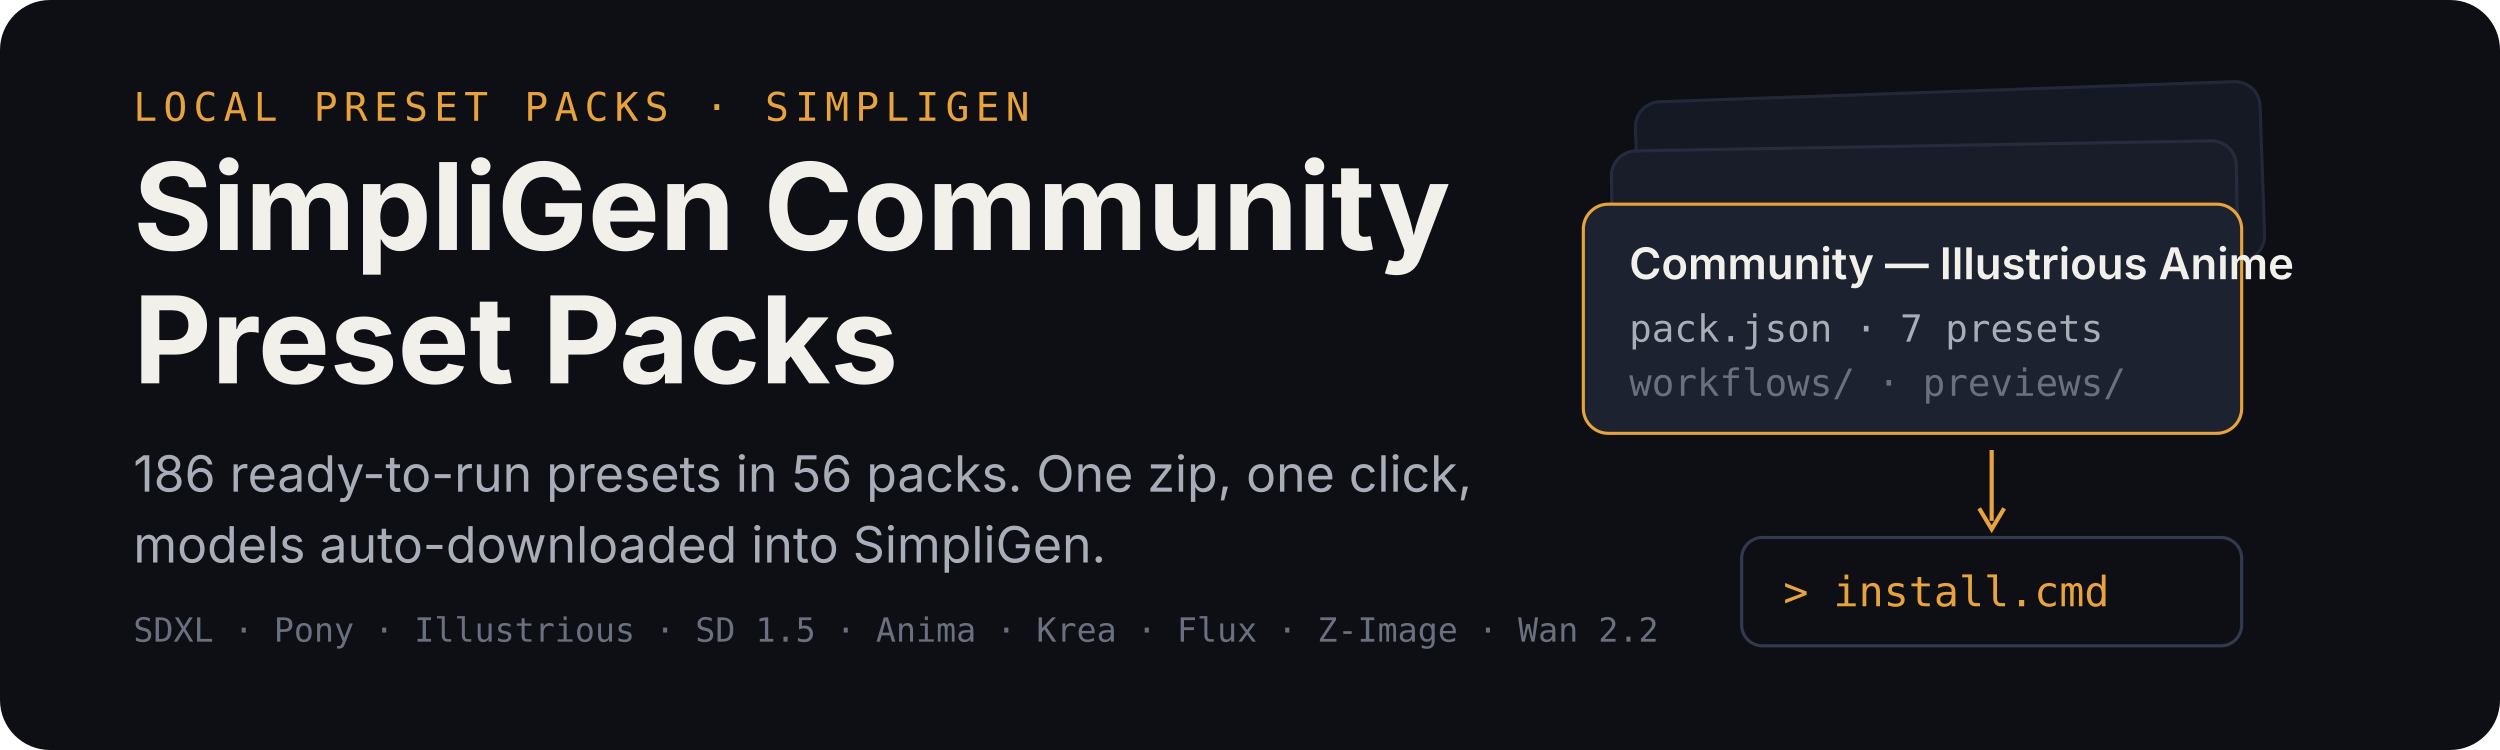
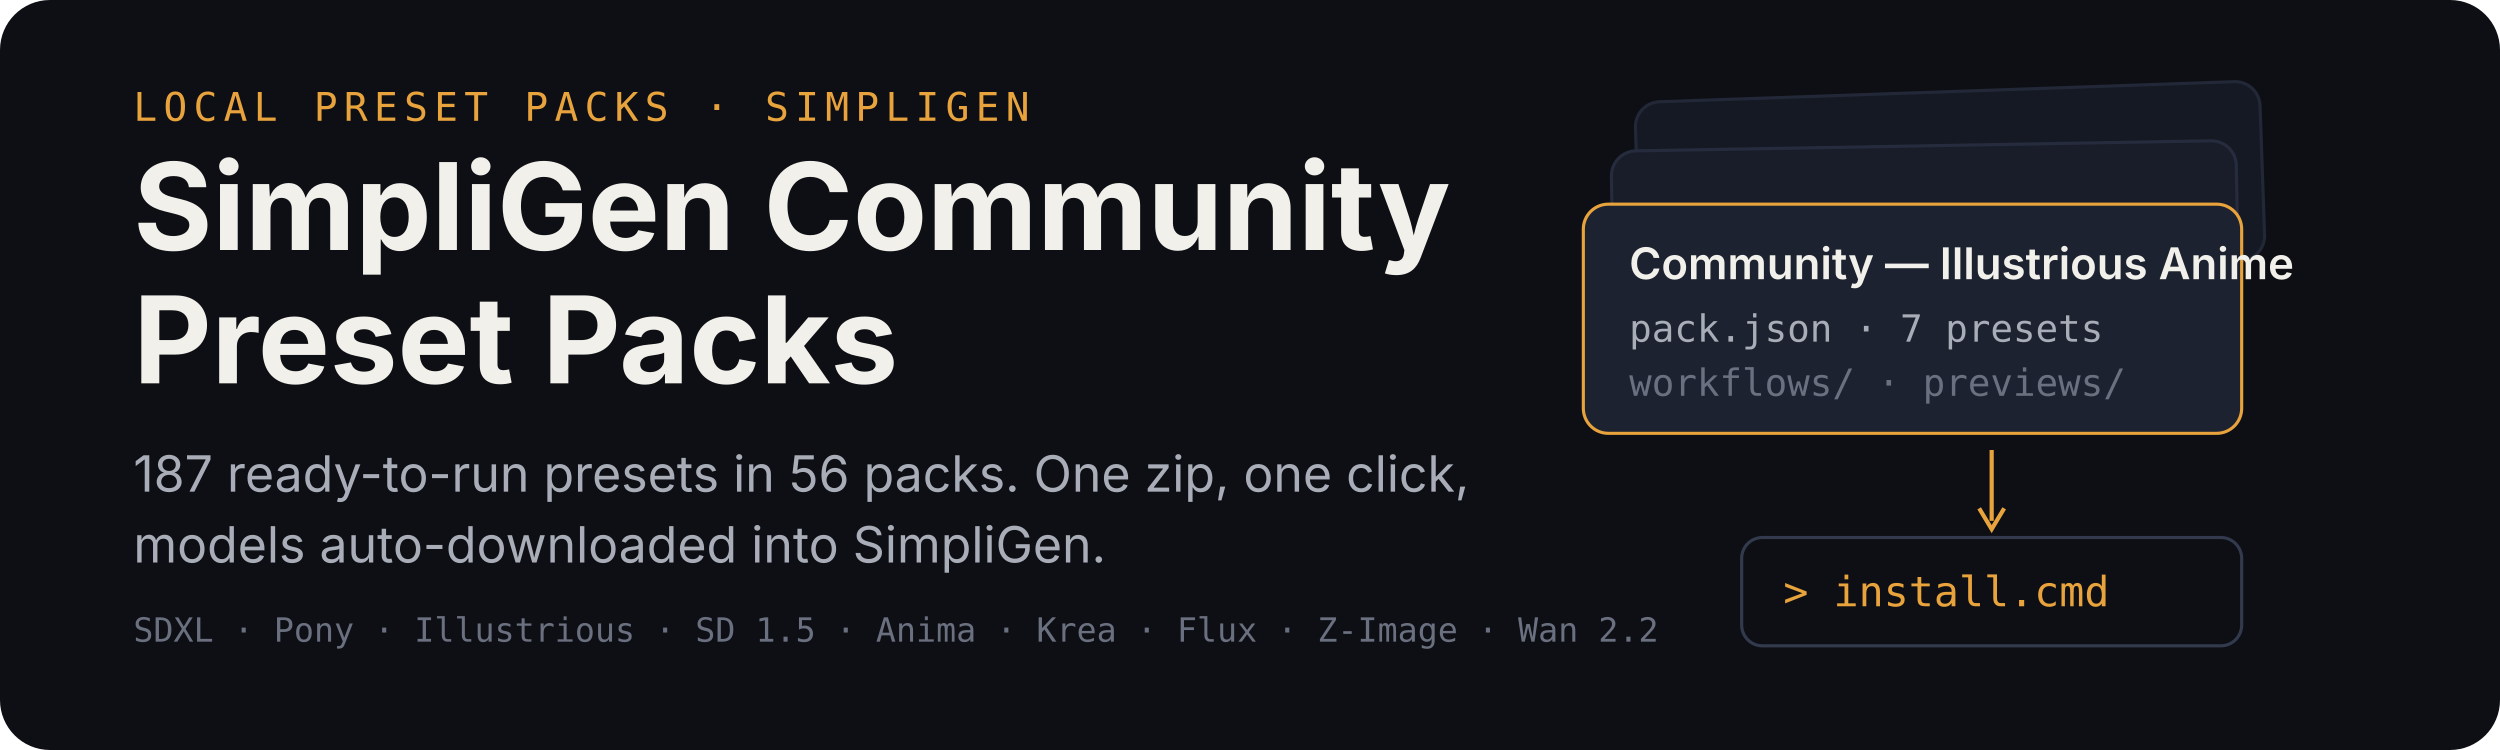
<svg xmlns="http://www.w3.org/2000/svg" width="1200" height="360" viewBox="0 0 1200 360" role="img" aria-labelledby="title desc">
  <rect width="1200" height="360" rx="24" fill="#0d0f14" />
  <g transform="translate(64 58)">
    <text x="0" y="0" font-family="ui-monospace,SFMono-Regular,Menlo,monospace" font-size="19" letter-spacing="3" fill="#e8a33d">LOCAL PRESET PACKS · SIMPLIGEN</text>
    <text x="0" y="62" font-family="-apple-system,BlinkMacSystemFont,'Segoe UI',sans-serif" font-size="58" font-weight="700" fill="#f2f0ea">SimpliGen Community</text>
    <text x="0" y="126" font-family="-apple-system,BlinkMacSystemFont,'Segoe UI',sans-serif" font-size="58" font-weight="700" fill="#f2f0ea">Preset Packs</text>
-     <text x="0" y="178" font-family="-apple-system,BlinkMacSystemFont,'Segoe UI',sans-serif" font-size="24" fill="#a9adb8">186 ready-to-run presets in 56 packs. One zip, one click,</text>
+     <text x="0" y="178" font-family="-apple-system,BlinkMacSystemFont,'Segoe UI',sans-serif" font-size="24" fill="#a9adb8">187 ready-to-run presets in 56 packs. One zip, one click,</text>
    <text x="0" y="212" font-family="-apple-system,BlinkMacSystemFont,'Segoe UI',sans-serif" font-size="24" fill="#a9adb8">models auto-downloaded into SimpliGen.</text>
    <text x="0" y="250" font-family="ui-monospace,SFMono-Regular,Menlo,monospace" font-size="16" fill="#6b7080">SDXL · Pony · Illustrious · SD 1.5 · Anima · Krea · Flux · Z-Image · Wan 2.2</text>
  </g>
  <g transform="translate(760 44)">
    <rect x="26" y="0" width="300" height="86" rx="12" fill="#151923" stroke="#232838" stroke-width="1.5" transform="rotate(-2 176 43)" />
    <rect x="14" y="26" width="300" height="86" rx="12" fill="#181d29" stroke="#262c3e" stroke-width="1.5" transform="rotate(-1 164 69)" />
    <g transform="translate(0 54)">
      <rect width="316" height="110" rx="12" fill="#1c2230" stroke="#e8a33d" stroke-width="1.5" />
      <text x="22" y="36" font-family="-apple-system,BlinkMacSystemFont,'Segoe UI',sans-serif" font-size="21" font-weight="600" fill="#f2f0ea">Community — Illustrious Anime</text>
      <text x="22" y="66" font-family="ui-monospace,SFMono-Regular,Menlo,monospace" font-size="18" fill="#a9adb8">pack.json · 7 presets</text>
      <text x="22" y="92" font-family="ui-monospace,SFMono-Regular,Menlo,monospace" font-size="18" fill="#6b7080">workflows/ · previews/</text>
    </g>
    <path d="M196 172 v34" stroke="#e8a33d" stroke-width="2" fill="none" />
    <path d="M190 200 l6 10 l6 -10" stroke="#e8a33d" stroke-width="2" fill="none" />
    <g transform="translate(76 214)">
      <rect width="240" height="52" rx="10" fill="#0d0f14" stroke="#333a4d" stroke-width="1.5" />
      <text x="20" y="33" font-family="ui-monospace,SFMono-Regular,Menlo,monospace" font-size="20" fill="#e8a33d">&gt; install.cmd</text>
    </g>
  </g>
</svg>
